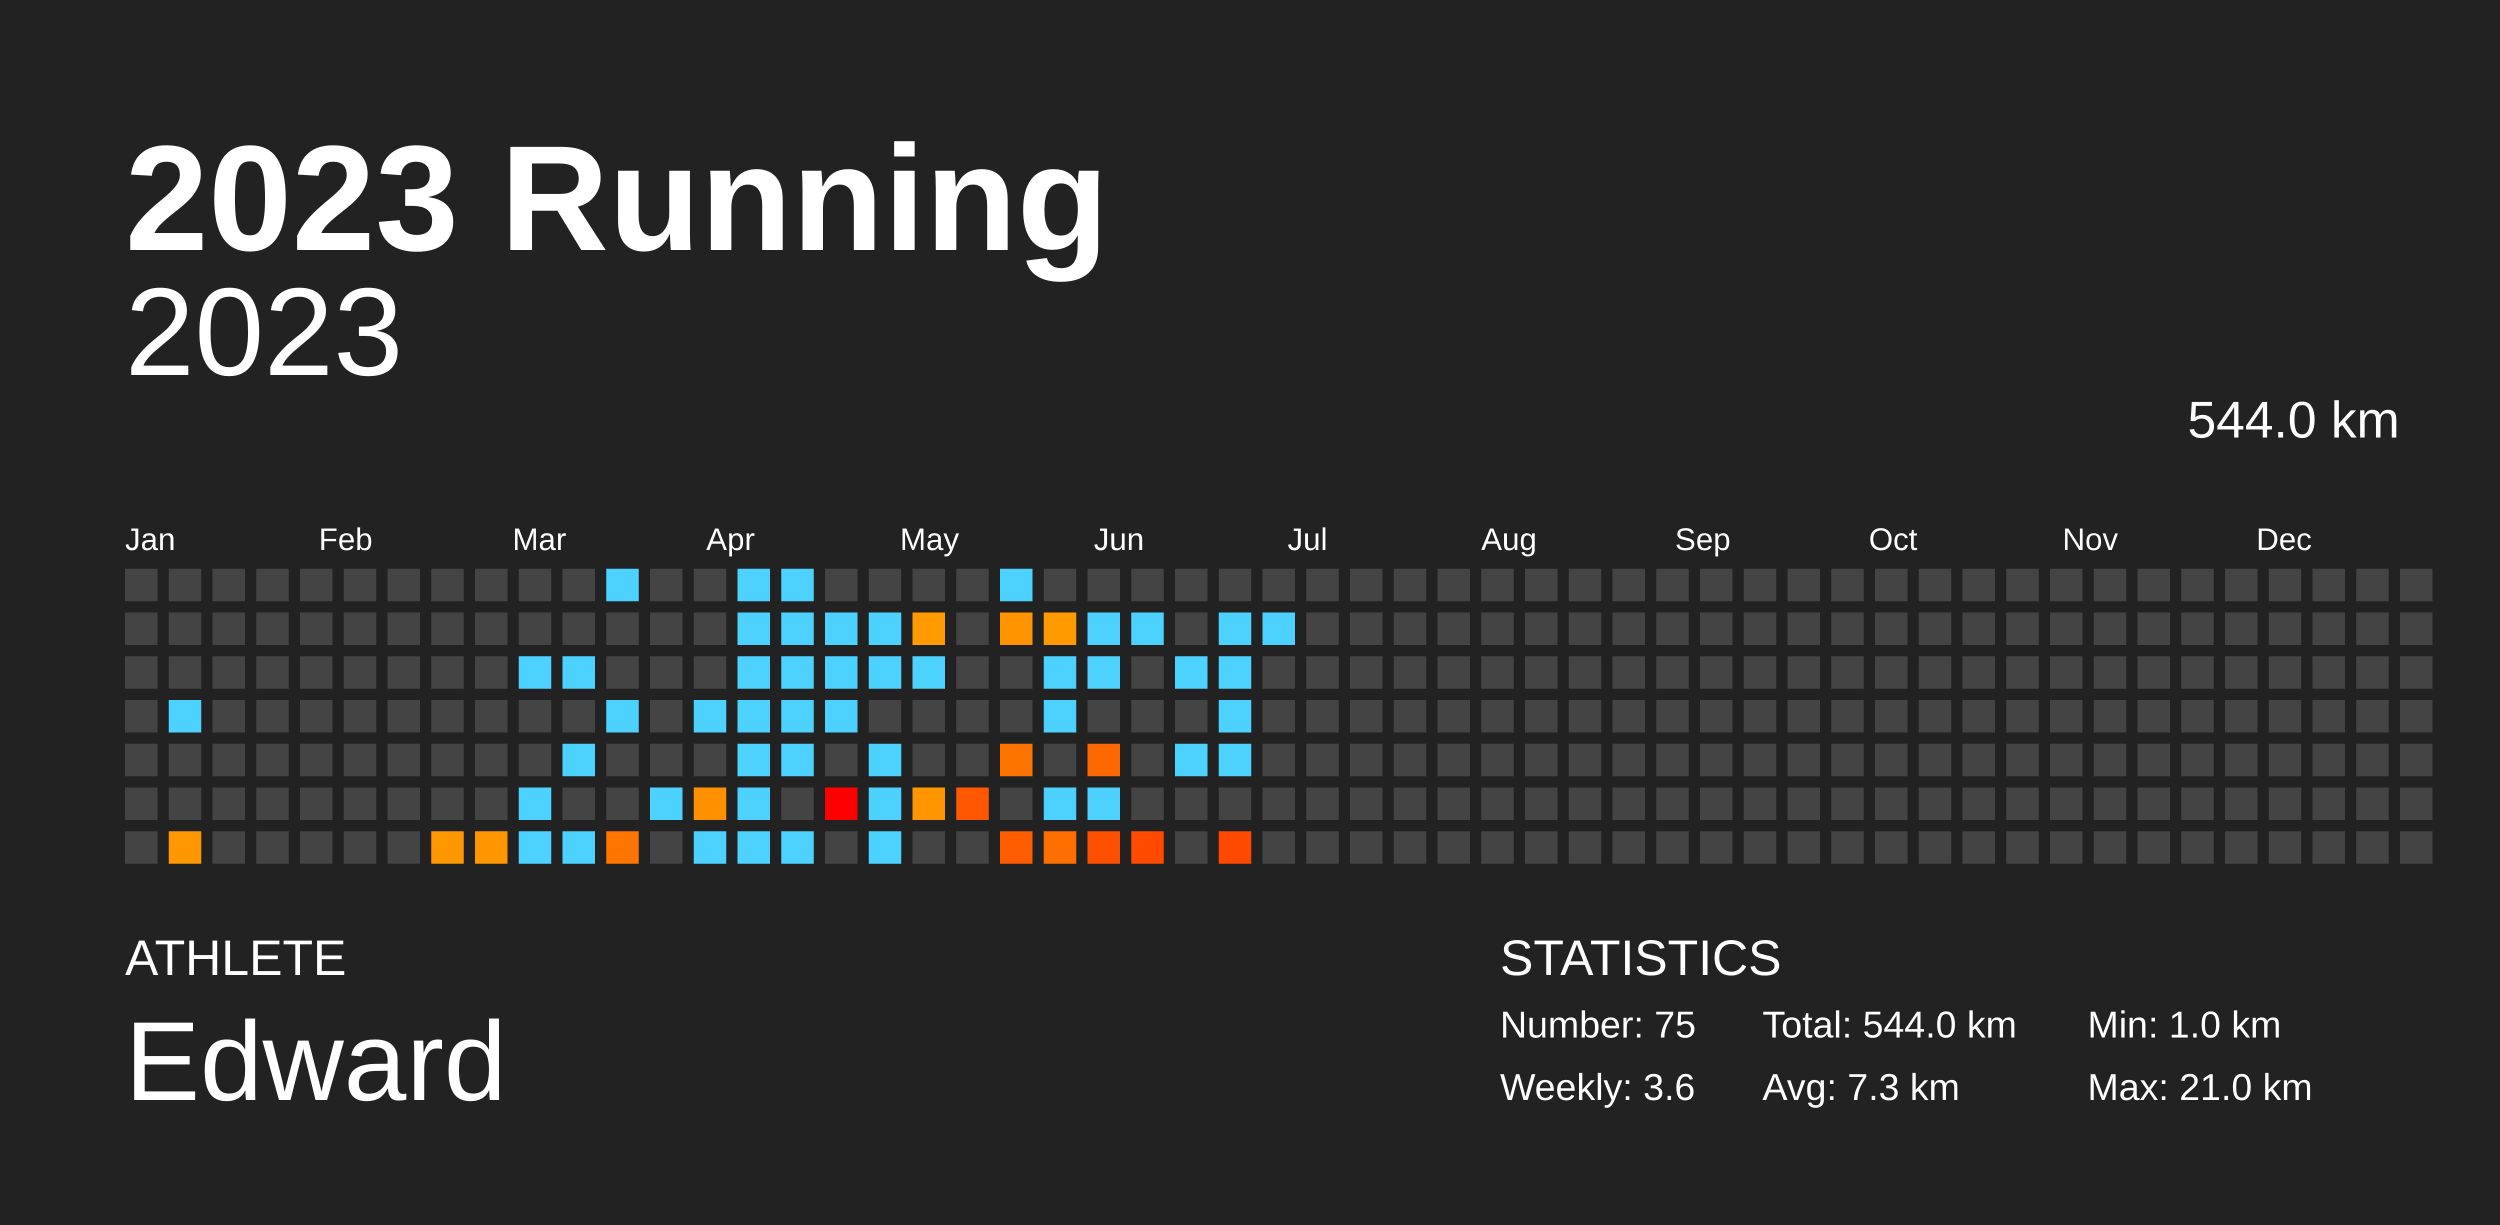
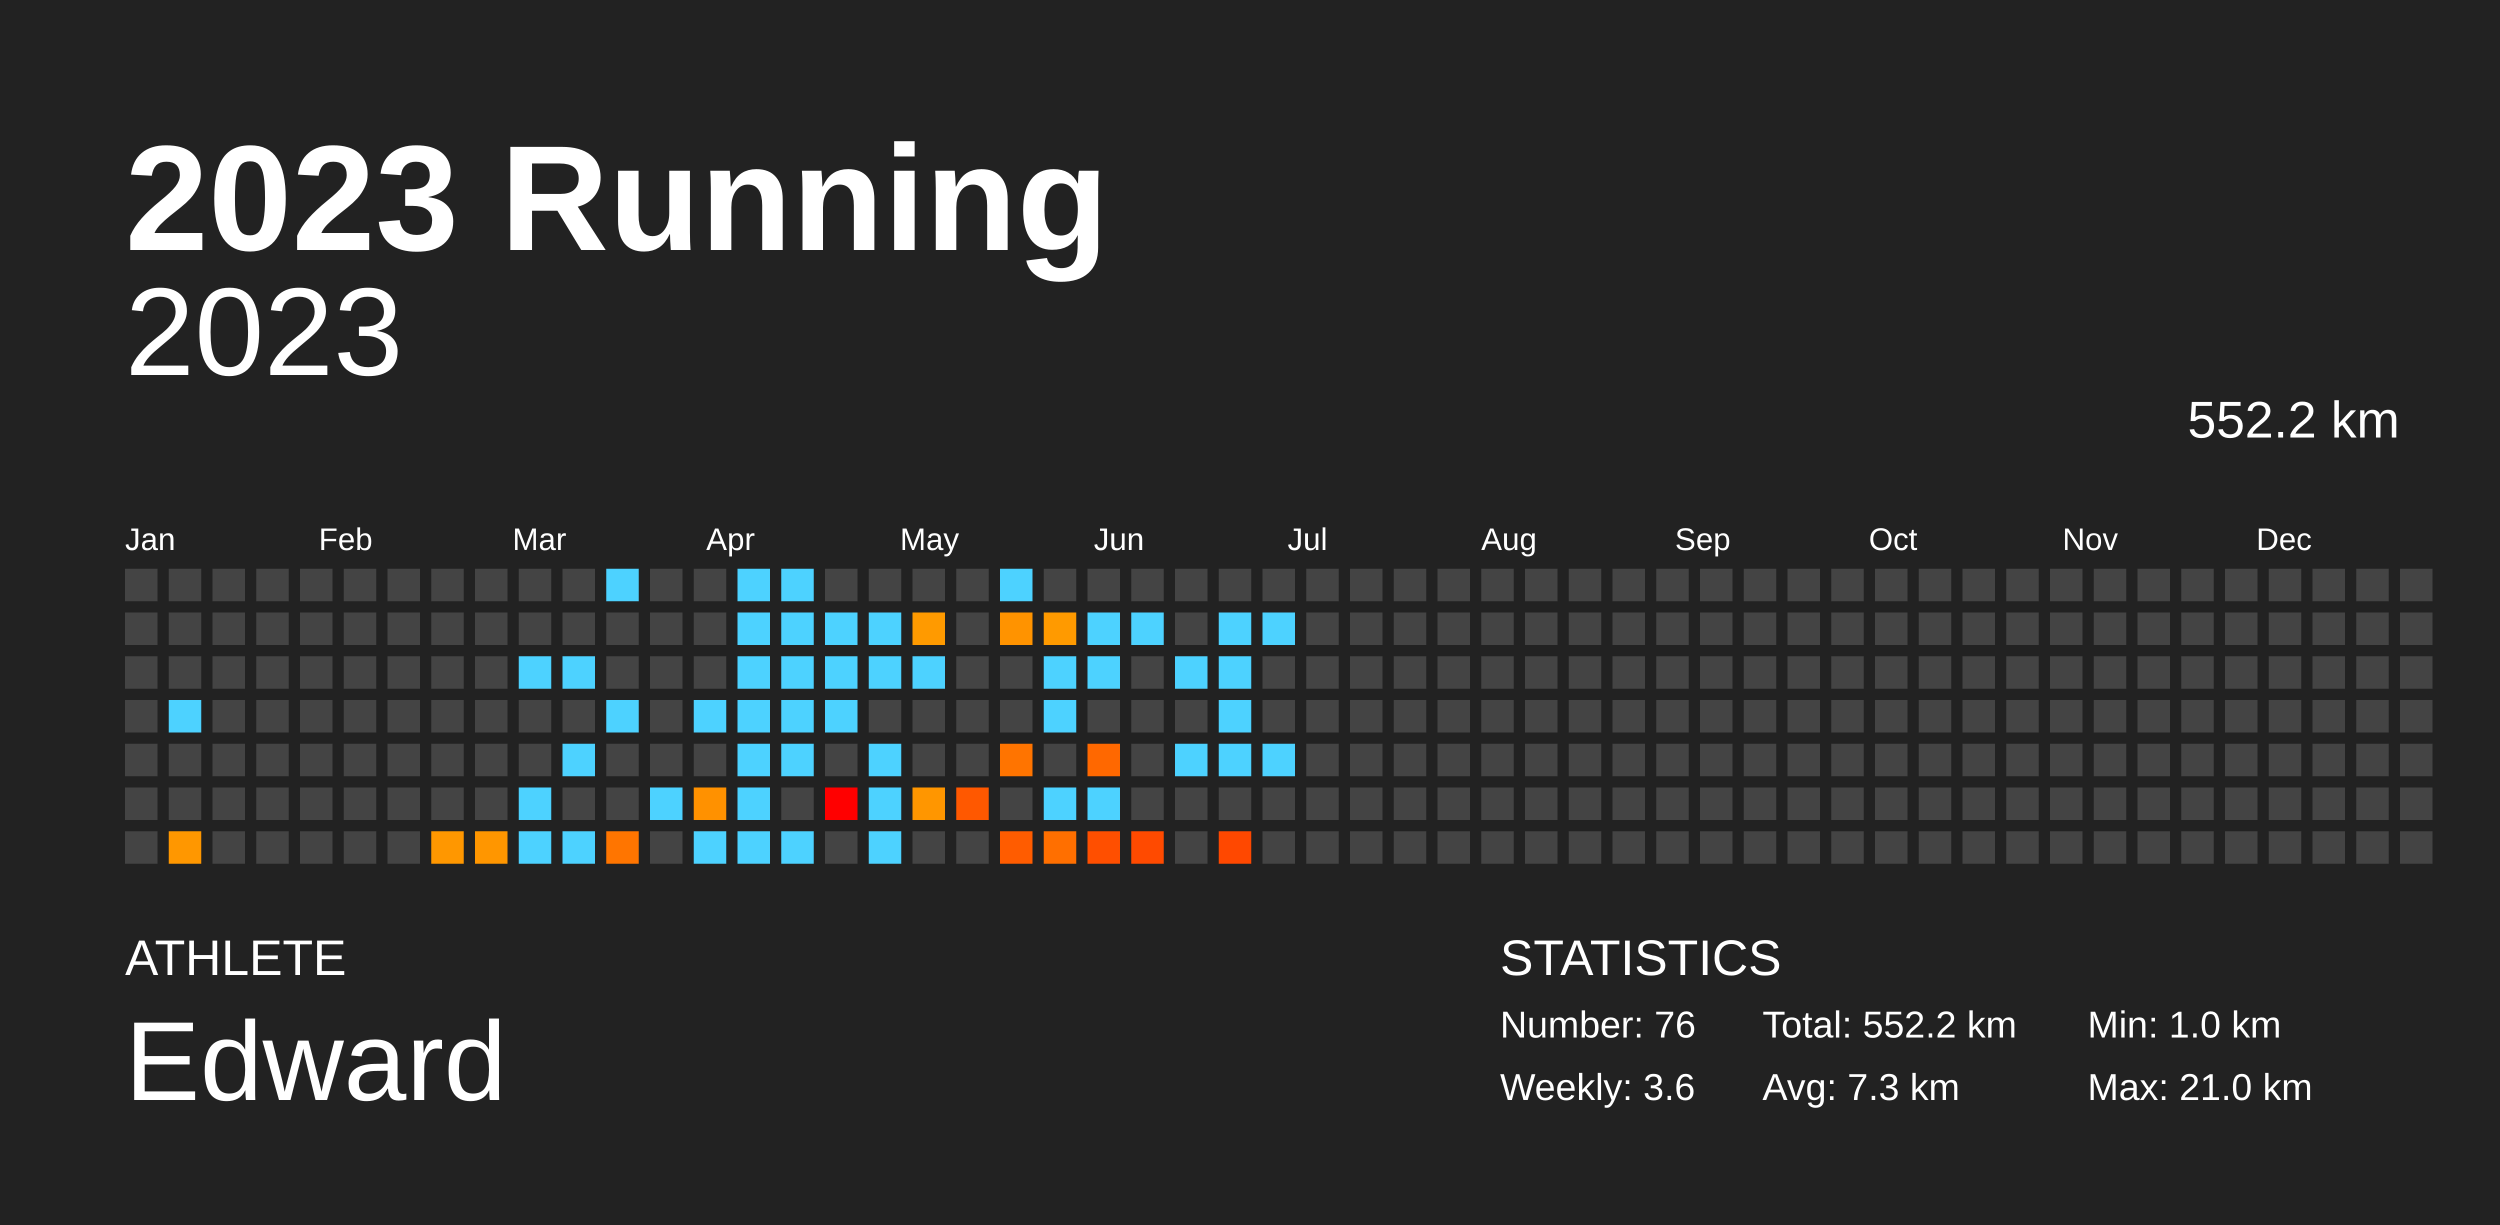
<svg xmlns="http://www.w3.org/2000/svg" baseProfile="full" height="98mm" version="1.1" viewBox="0,0,200,98" width="200mm">
  <defs />
  <rect fill="#222222" height="98" width="200" x="0" y="0" />
  <text fill="#FFFFFF" style="font-size:12px; font-family:Arial; font-weight:bold;" x="10" y="20">2023 Running</text>
  <text fill="#FFFFFF" style="font-size:4px; font-family:Arial" x="10" y="78">ATHLETE</text>
  <text fill="#FFFFFF" style="font-size:9px; font-family:Arial" x="10" y="88">Edward</text>
  <text fill="#FFFFFF" style="font-size:4px; font-family:Arial" x="120" y="78">STATISTICS</text>
-   <text fill="#FFFFFF" style="font-size:3px; font-family:Arial" x="120" y="83">Number: 75</text>
+   <text fill="#FFFFFF" style="font-size:3px; font-family:Arial" x="120" y="83">Number: 76</text>
  <text fill="#FFFFFF" style="font-size:3px; font-family:Arial" x="120" y="88">Weekly: 3.6</text>
-   <text fill="#FFFFFF" style="font-size:3px; font-family:Arial" x="141" y="83">Total: 544.0 km</text>
+   <text fill="#FFFFFF" style="font-size:3px; font-family:Arial" x="141" y="83">Total: 552.2 km</text>
  <text fill="#FFFFFF" style="font-size:3px; font-family:Arial" x="141" y="88">Avg: 7.3 km</text>
  <text fill="#FFFFFF" style="font-size:3px; font-family:Arial" x="167" y="83">Min: 1.0 km</text>
  <text fill="#FFFFFF" style="font-size:3px; font-family:Arial" x="167" y="88">Max: 21.0 km</text>
  <text alignment-baseline="hanging" fill="#FFFFFF" style="font-size:10.0px; font-family:Arial;" x="10" y="30">2023</text>
-   <text alignment-baseline="hanging" fill="#FFFFFF" style="font-size:4.125px; font-family:Arial;" x="175" y="35">544.0 km</text>
+   <text alignment-baseline="hanging" fill="#FFFFFF" style="font-size:4.125px; font-family:Arial;" x="175" y="35">552.2 km</text>
  <text fill="#FFFFFF" style="font-size:2.5px; font-family:Arial" x="10.0" y="44">Jan</text>
  <text fill="#FFFFFF" style="font-size:2.5px; font-family:Arial" x="25.5" y="44">Feb</text>
  <text fill="#FFFFFF" style="font-size:2.5px; font-family:Arial" x="41.0" y="44">Mar</text>
  <text fill="#FFFFFF" style="font-size:2.5px; font-family:Arial" x="56.5" y="44">Apr</text>
  <text fill="#FFFFFF" style="font-size:2.5px; font-family:Arial" x="72.0" y="44">May</text>
  <text fill="#FFFFFF" style="font-size:2.5px; font-family:Arial" x="87.5" y="44">Jun</text>
  <text fill="#FFFFFF" style="font-size:2.5px; font-family:Arial" x="103.0" y="44">Jul</text>
  <text fill="#FFFFFF" style="font-size:2.5px; font-family:Arial" x="118.5" y="44">Aug</text>
  <text fill="#FFFFFF" style="font-size:2.5px; font-family:Arial" x="134.0" y="44">Sep</text>
  <text fill="#FFFFFF" style="font-size:2.5px; font-family:Arial" x="149.5" y="44">Oct</text>
  <text fill="#FFFFFF" style="font-size:2.5px; font-family:Arial" x="165.0" y="44">Nov</text>
  <text fill="#FFFFFF" style="font-size:2.5px; font-family:Arial" x="180.5" y="44">Dec</text>
  <rect fill="#444444" height="2.6" width="2.6" x="10.0" y="45.5" />
  <rect fill="#444444" height="2.6" width="2.6" x="10.0" y="49.0" />
  <rect fill="#444444" height="2.6" width="2.6" x="10.0" y="52.5" />
  <rect fill="#444444" height="2.6" width="2.6" x="10.0" y="56.0" />
  <rect fill="#444444" height="2.6" width="2.6" x="10.0" y="59.5" />
  <rect fill="#444444" height="2.6" width="2.6" x="10.0" y="63.0" />
  <rect fill="#444444" height="2.6" width="2.6" x="10.0" y="66.5" />
  <rect fill="#444444" height="2.6" width="2.6" x="13.5" y="45.5" />
  <rect fill="#444444" height="2.6" width="2.6" x="13.5" y="49.0" />
  <rect fill="#444444" height="2.6" width="2.6" x="13.5" y="52.5" />
  <rect fill="#4dd2ff" height="2.6" width="2.6" x="13.5" y="56.0" />
  <rect fill="#444444" height="2.6" width="2.6" x="13.5" y="59.5" />
  <rect fill="#444444" height="2.6" width="2.6" x="13.5" y="63.0" />
  <rect fill="#ff9700" height="2.6" width="2.6" x="13.5" y="66.5" />
  <rect fill="#444444" height="2.6" width="2.6" x="17.0" y="45.5" />
  <rect fill="#444444" height="2.6" width="2.6" x="17.0" y="49.0" />
  <rect fill="#444444" height="2.6" width="2.6" x="17.0" y="52.5" />
  <rect fill="#444444" height="2.6" width="2.6" x="17.0" y="56.0" />
  <rect fill="#444444" height="2.6" width="2.6" x="17.0" y="59.5" />
  <rect fill="#444444" height="2.6" width="2.6" x="17.0" y="63.0" />
  <rect fill="#444444" height="2.6" width="2.6" x="17.0" y="66.5" />
  <rect fill="#444444" height="2.6" width="2.6" x="20.5" y="45.5" />
  <rect fill="#444444" height="2.6" width="2.6" x="20.5" y="49.0" />
  <rect fill="#444444" height="2.6" width="2.6" x="20.5" y="52.5" />
  <rect fill="#444444" height="2.6" width="2.6" x="20.5" y="56.0" />
  <rect fill="#444444" height="2.6" width="2.6" x="20.5" y="59.5" />
  <rect fill="#444444" height="2.6" width="2.6" x="20.5" y="63.0" />
  <rect fill="#444444" height="2.6" width="2.6" x="20.5" y="66.5" />
  <rect fill="#444444" height="2.6" width="2.6" x="24.0" y="45.5" />
  <rect fill="#444444" height="2.6" width="2.6" x="24.0" y="49.0" />
  <rect fill="#444444" height="2.6" width="2.6" x="24.0" y="52.5" />
  <rect fill="#444444" height="2.6" width="2.6" x="24.0" y="56.0" />
  <rect fill="#444444" height="2.6" width="2.6" x="24.0" y="59.5" />
  <rect fill="#444444" height="2.6" width="2.6" x="24.0" y="63.0" />
  <rect fill="#444444" height="2.6" width="2.6" x="24.0" y="66.5" />
  <rect fill="#444444" height="2.6" width="2.6" x="27.5" y="45.5" />
  <rect fill="#444444" height="2.6" width="2.6" x="27.5" y="49.0" />
  <rect fill="#444444" height="2.6" width="2.6" x="27.5" y="52.5" />
  <rect fill="#444444" height="2.6" width="2.6" x="27.5" y="56.0" />
  <rect fill="#444444" height="2.6" width="2.6" x="27.5" y="59.5" />
  <rect fill="#444444" height="2.6" width="2.6" x="27.5" y="63.0" />
  <rect fill="#444444" height="2.6" width="2.6" x="27.5" y="66.5" />
  <rect fill="#444444" height="2.6" width="2.6" x="31.0" y="45.5" />
  <rect fill="#444444" height="2.6" width="2.6" x="31.0" y="49.0" />
  <rect fill="#444444" height="2.6" width="2.6" x="31.0" y="52.5" />
  <rect fill="#444444" height="2.6" width="2.6" x="31.0" y="56.0" />
  <rect fill="#444444" height="2.6" width="2.6" x="31.0" y="59.5" />
  <rect fill="#444444" height="2.6" width="2.6" x="31.0" y="63.0" />
  <rect fill="#444444" height="2.6" width="2.6" x="31.0" y="66.5" />
  <rect fill="#444444" height="2.6" width="2.6" x="34.5" y="45.5" />
  <rect fill="#444444" height="2.6" width="2.6" x="34.5" y="49.0" />
  <rect fill="#444444" height="2.6" width="2.6" x="34.5" y="52.5" />
  <rect fill="#444444" height="2.6" width="2.6" x="34.5" y="56.0" />
  <rect fill="#444444" height="2.6" width="2.6" x="34.5" y="59.5" />
  <rect fill="#444444" height="2.6" width="2.6" x="34.5" y="63.0" />
  <rect fill="#ff9700" height="2.6" width="2.6" x="34.5" y="66.5" />
  <rect fill="#444444" height="2.6" width="2.6" x="38.0" y="45.5" />
  <rect fill="#444444" height="2.6" width="2.6" x="38.0" y="49.0" />
  <rect fill="#444444" height="2.6" width="2.6" x="38.0" y="52.5" />
  <rect fill="#444444" height="2.6" width="2.6" x="38.0" y="56.0" />
  <rect fill="#444444" height="2.6" width="2.6" x="38.0" y="59.5" />
  <rect fill="#444444" height="2.6" width="2.6" x="38.0" y="63.0" />
  <rect fill="#ff9600" height="2.6" width="2.6" x="38.0" y="66.5" />
  <rect fill="#444444" height="2.6" width="2.6" x="41.5" y="45.5" />
  <rect fill="#444444" height="2.6" width="2.6" x="41.5" y="49.0" />
  <rect fill="#4dd2ff" height="2.6" width="2.6" x="41.5" y="52.5" />
  <rect fill="#444444" height="2.6" width="2.6" x="41.5" y="56.0" />
  <rect fill="#444444" height="2.6" width="2.6" x="41.5" y="59.5" />
  <rect fill="#4dd2ff" height="2.6" width="2.6" x="41.5" y="63.0" />
  <rect fill="#4dd2ff" height="2.6" width="2.6" x="41.5" y="66.5" />
  <rect fill="#444444" height="2.6" width="2.6" x="45.0" y="45.5" />
  <rect fill="#444444" height="2.6" width="2.6" x="45.0" y="49.0" />
  <rect fill="#4dd2ff" height="2.6" width="2.6" x="45.0" y="52.5" />
  <rect fill="#444444" height="2.6" width="2.6" x="45.0" y="56.0" />
  <rect fill="#4dd2ff" height="2.6" width="2.6" x="45.0" y="59.5" />
  <rect fill="#444444" height="2.6" width="2.6" x="45.0" y="63.0" />
  <rect fill="#4dd2ff" height="2.6" width="2.6" x="45.0" y="66.5" />
  <rect fill="#4dd2ff" height="2.6" width="2.6" x="48.5" y="45.5" />
  <rect fill="#444444" height="2.6" width="2.6" x="48.5" y="49.0" />
  <rect fill="#444444" height="2.6" width="2.6" x="48.5" y="52.5" />
  <rect fill="#4dd2ff" height="2.6" width="2.6" x="48.5" y="56.0" />
  <rect fill="#444444" height="2.6" width="2.6" x="48.5" y="59.5" />
  <rect fill="#444444" height="2.6" width="2.6" x="48.5" y="63.0" />
  <rect fill="#ff7500" height="2.6" width="2.6" x="48.5" y="66.5" />
  <rect fill="#444444" height="2.6" width="2.6" x="52.0" y="45.5" />
  <rect fill="#444444" height="2.6" width="2.6" x="52.0" y="49.0" />
  <rect fill="#444444" height="2.6" width="2.6" x="52.0" y="52.5" />
  <rect fill="#444444" height="2.6" width="2.6" x="52.0" y="56.0" />
  <rect fill="#444444" height="2.6" width="2.6" x="52.0" y="59.5" />
  <rect fill="#4dd2ff" height="2.6" width="2.6" x="52.0" y="63.0" />
  <rect fill="#444444" height="2.6" width="2.6" x="52.0" y="66.5" />
  <rect fill="#444444" height="2.6" width="2.6" x="55.5" y="45.5" />
  <rect fill="#444444" height="2.6" width="2.6" x="55.5" y="49.0" />
  <rect fill="#444444" height="2.6" width="2.6" x="55.5" y="52.5" />
  <rect fill="#4dd2ff" height="2.6" width="2.6" x="55.5" y="56.0" />
  <rect fill="#444444" height="2.6" width="2.6" x="55.5" y="59.5" />
  <rect fill="#ff9100" height="2.6" width="2.6" x="55.5" y="63.0" />
  <rect fill="#4dd2ff" height="2.6" width="2.6" x="55.5" y="66.5" />
  <rect fill="#4dd2ff" height="2.6" width="2.6" x="59.0" y="45.5" />
  <rect fill="#4dd2ff" height="2.6" width="2.6" x="59.0" y="49.0" />
  <rect fill="#4dd2ff" height="2.6" width="2.6" x="59.0" y="52.5" />
  <rect fill="#4dd2ff" height="2.6" width="2.6" x="59.0" y="56.0" />
  <rect fill="#4dd2ff" height="2.6" width="2.6" x="59.0" y="59.5" />
  <rect fill="#4dd2ff" height="2.6" width="2.6" x="59.0" y="63.0" />
  <rect fill="#4dd2ff" height="2.6" width="2.6" x="59.0" y="66.5" />
  <rect fill="#4dd2ff" height="2.6" width="2.6" x="62.5" y="45.5" />
  <rect fill="#4dd2ff" height="2.6" width="2.6" x="62.5" y="49.0" />
  <rect fill="#4dd2ff" height="2.6" width="2.6" x="62.5" y="52.5" />
  <rect fill="#4dd2ff" height="2.6" width="2.6" x="62.5" y="56.0" />
  <rect fill="#4dd2ff" height="2.6" width="2.6" x="62.5" y="59.5" />
  <rect fill="#444444" height="2.6" width="2.6" x="62.5" y="63.0" />
  <rect fill="#4dd2ff" height="2.6" width="2.6" x="62.5" y="66.5" />
  <rect fill="#444444" height="2.6" width="2.6" x="66.0" y="45.5" />
  <rect fill="#4dd2ff" height="2.6" width="2.6" x="66.0" y="49.0" />
  <rect fill="#4dd2ff" height="2.6" width="2.6" x="66.0" y="52.5" />
  <rect fill="#4dd2ff" height="2.6" width="2.6" x="66.0" y="56.0" />
  <rect fill="#444444" height="2.6" width="2.6" x="66.0" y="59.5" />
  <rect fill="red" height="2.6" width="2.6" x="66.0" y="63.0" />
  <rect fill="#444444" height="2.6" width="2.6" x="66.0" y="66.5" />
  <rect fill="#444444" height="2.6" width="2.6" x="69.5" y="45.5" />
  <rect fill="#4dd2ff" height="2.6" width="2.6" x="69.5" y="49.0" />
  <rect fill="#4dd2ff" height="2.6" width="2.6" x="69.5" y="52.5" />
  <rect fill="#444444" height="2.6" width="2.6" x="69.5" y="56.0" />
  <rect fill="#4dd2ff" height="2.6" width="2.6" x="69.5" y="59.5" />
  <rect fill="#4dd2ff" height="2.6" width="2.6" x="69.5" y="63.0" />
  <rect fill="#4dd2ff" height="2.6" width="2.6" x="69.5" y="66.5" />
  <rect fill="#444444" height="2.6" width="2.6" x="73.0" y="45.5" />
  <rect fill="#ff9a00" height="2.6" width="2.6" x="73.0" y="49.0" />
  <rect fill="#4dd2ff" height="2.6" width="2.6" x="73.0" y="52.5" />
  <rect fill="#444444" height="2.6" width="2.6" x="73.0" y="56.0" />
  <rect fill="#444444" height="2.6" width="2.6" x="73.0" y="59.5" />
  <rect fill="#ff9600" height="2.6" width="2.6" x="73.0" y="63.0" />
  <rect fill="#444444" height="2.6" width="2.6" x="73.0" y="66.5" />
  <rect fill="#444444" height="2.6" width="2.6" x="76.5" y="45.5" />
  <rect fill="#444444" height="2.6" width="2.6" x="76.5" y="49.0" />
  <rect fill="#444444" height="2.6" width="2.6" x="76.5" y="52.5" />
  <rect fill="#444444" height="2.6" width="2.6" x="76.5" y="56.0" />
  <rect fill="#444444" height="2.6" width="2.6" x="76.5" y="59.5" />
  <rect fill="#ff5800" height="2.6" width="2.6" x="76.5" y="63.0" />
  <rect fill="#444444" height="2.6" width="2.6" x="76.5" y="66.5" />
  <rect fill="#4dd2ff" height="2.6" width="2.6" x="80.0" y="45.5" />
  <rect fill="#ff9300" height="2.6" width="2.6" x="80.0" y="49.0" />
  <rect fill="#444444" height="2.6" width="2.6" x="80.0" y="52.5" />
  <rect fill="#444444" height="2.6" width="2.6" x="80.0" y="56.0" />
  <rect fill="#ff7400" height="2.6" width="2.6" x="80.0" y="59.5" />
  <rect fill="#444444" height="2.6" width="2.6" x="80.0" y="63.0" />
  <rect fill="#ff5c00" height="2.6" width="2.6" x="80.0" y="66.5" />
  <rect fill="#444444" height="2.6" width="2.6" x="83.5" y="45.5" />
  <rect fill="#ff9a00" height="2.6" width="2.6" x="83.5" y="49.0" />
  <rect fill="#4dd2ff" height="2.6" width="2.6" x="83.5" y="52.5" />
  <rect fill="#4dd2ff" height="2.6" width="2.6" x="83.5" y="56.0" />
  <rect fill="#444444" height="2.6" width="2.6" x="83.5" y="59.5" />
  <rect fill="#4dd2ff" height="2.6" width="2.6" x="83.5" y="63.0" />
  <rect fill="#ff6f00" height="2.6" width="2.6" x="83.5" y="66.5" />
  <rect fill="#444444" height="2.6" width="2.6" x="87.0" y="45.5" />
  <rect fill="#4dd2ff" height="2.6" width="2.6" x="87.0" y="49.0" />
  <rect fill="#4dd2ff" height="2.6" width="2.6" x="87.0" y="52.5" />
  <rect fill="#444444" height="2.6" width="2.6" x="87.0" y="56.0" />
  <rect fill="#ff6800" height="2.6" width="2.6" x="87.0" y="59.5" />
  <rect fill="#4dd2ff" height="2.6" width="2.6" x="87.0" y="63.0" />
  <rect fill="#ff4f00" height="2.6" width="2.6" x="87.0" y="66.5" />
  <rect fill="#444444" height="2.6" width="2.6" x="90.5" y="45.5" />
  <rect fill="#4dd2ff" height="2.6" width="2.6" x="90.5" y="49.0" />
  <rect fill="#444444" height="2.6" width="2.6" x="90.5" y="52.5" />
  <rect fill="#444444" height="2.6" width="2.6" x="90.5" y="56.0" />
  <rect fill="#444444" height="2.6" width="2.6" x="90.5" y="59.5" />
  <rect fill="#444444" height="2.6" width="2.6" x="90.5" y="63.0" />
  <rect fill="#ff4a00" height="2.6" width="2.6" x="90.5" y="66.5" />
  <rect fill="#444444" height="2.6" width="2.6" x="94.0" y="45.5" />
  <rect fill="#444444" height="2.6" width="2.6" x="94.0" y="49.0" />
  <rect fill="#4dd2ff" height="2.6" width="2.6" x="94.0" y="52.5" />
  <rect fill="#444444" height="2.6" width="2.6" x="94.0" y="56.0" />
  <rect fill="#4dd2ff" height="2.6" width="2.6" x="94.0" y="59.5" />
  <rect fill="#444444" height="2.6" width="2.6" x="94.0" y="63.0" />
  <rect fill="#444444" height="2.6" width="2.6" x="94.0" y="66.5" />
  <rect fill="#444444" height="2.6" width="2.6" x="97.5" y="45.5" />
  <rect fill="#4dd2ff" height="2.6" width="2.6" x="97.5" y="49.0" />
  <rect fill="#4dd2ff" height="2.6" width="2.6" x="97.5" y="52.5" />
  <rect fill="#4dd2ff" height="2.6" width="2.6" x="97.5" y="56.0" />
  <rect fill="#4dd2ff" height="2.6" width="2.6" x="97.5" y="59.5" />
  <rect fill="#444444" height="2.6" width="2.6" x="97.5" y="63.0" />
  <rect fill="#ff4800" height="2.6" width="2.6" x="97.5" y="66.5" />
  <rect fill="#444444" height="2.6" width="2.6" x="101.0" y="45.5" />
  <rect fill="#4dd2ff" height="2.6" width="2.6" x="101.0" y="49.0" />
  <rect fill="#444444" height="2.6" width="2.6" x="101.0" y="52.5" />
  <rect fill="#444444" height="2.6" width="2.6" x="101.0" y="56.0" />
-   <rect fill="#444444" height="2.6" width="2.6" x="101.0" y="59.5" />
+   <rect fill="#4dd2ff" height="2.6" width="2.6" x="101.0" y="59.5" />
  <rect fill="#444444" height="2.6" width="2.6" x="101.0" y="63.0" />
  <rect fill="#444444" height="2.6" width="2.6" x="101.0" y="66.5" />
  <rect fill="#444444" height="2.6" width="2.6" x="104.5" y="45.5" />
  <rect fill="#444444" height="2.6" width="2.6" x="104.5" y="49.0" />
  <rect fill="#444444" height="2.6" width="2.6" x="104.5" y="52.5" />
  <rect fill="#444444" height="2.6" width="2.6" x="104.5" y="56.0" />
  <rect fill="#444444" height="2.6" width="2.6" x="104.5" y="59.5" />
  <rect fill="#444444" height="2.6" width="2.6" x="104.5" y="63.0" />
  <rect fill="#444444" height="2.6" width="2.6" x="104.5" y="66.5" />
  <rect fill="#444444" height="2.6" width="2.6" x="108.0" y="45.5" />
  <rect fill="#444444" height="2.6" width="2.6" x="108.0" y="49.0" />
  <rect fill="#444444" height="2.6" width="2.6" x="108.0" y="52.5" />
  <rect fill="#444444" height="2.6" width="2.6" x="108.0" y="56.0" />
  <rect fill="#444444" height="2.6" width="2.6" x="108.0" y="59.5" />
  <rect fill="#444444" height="2.6" width="2.6" x="108.0" y="63.0" />
  <rect fill="#444444" height="2.6" width="2.6" x="108.0" y="66.5" />
  <rect fill="#444444" height="2.6" width="2.6" x="111.5" y="45.5" />
  <rect fill="#444444" height="2.6" width="2.6" x="111.5" y="49.0" />
  <rect fill="#444444" height="2.6" width="2.6" x="111.5" y="52.5" />
  <rect fill="#444444" height="2.6" width="2.6" x="111.5" y="56.0" />
  <rect fill="#444444" height="2.6" width="2.6" x="111.5" y="59.5" />
  <rect fill="#444444" height="2.6" width="2.6" x="111.5" y="63.0" />
  <rect fill="#444444" height="2.6" width="2.6" x="111.5" y="66.5" />
  <rect fill="#444444" height="2.6" width="2.6" x="115.0" y="45.5" />
  <rect fill="#444444" height="2.6" width="2.6" x="115.0" y="49.0" />
  <rect fill="#444444" height="2.6" width="2.6" x="115.0" y="52.5" />
  <rect fill="#444444" height="2.6" width="2.6" x="115.0" y="56.0" />
  <rect fill="#444444" height="2.6" width="2.6" x="115.0" y="59.5" />
  <rect fill="#444444" height="2.6" width="2.6" x="115.0" y="63.0" />
  <rect fill="#444444" height="2.6" width="2.6" x="115.0" y="66.5" />
  <rect fill="#444444" height="2.6" width="2.6" x="118.5" y="45.5" />
  <rect fill="#444444" height="2.6" width="2.6" x="118.5" y="49.0" />
  <rect fill="#444444" height="2.6" width="2.6" x="118.5" y="52.5" />
  <rect fill="#444444" height="2.6" width="2.6" x="118.5" y="56.0" />
  <rect fill="#444444" height="2.6" width="2.6" x="118.5" y="59.5" />
  <rect fill="#444444" height="2.6" width="2.6" x="118.5" y="63.0" />
  <rect fill="#444444" height="2.6" width="2.6" x="118.5" y="66.5" />
  <rect fill="#444444" height="2.6" width="2.6" x="122.0" y="45.5" />
  <rect fill="#444444" height="2.6" width="2.6" x="122.0" y="49.0" />
  <rect fill="#444444" height="2.6" width="2.6" x="122.0" y="52.5" />
  <rect fill="#444444" height="2.6" width="2.6" x="122.0" y="56.0" />
  <rect fill="#444444" height="2.6" width="2.6" x="122.0" y="59.5" />
  <rect fill="#444444" height="2.6" width="2.6" x="122.0" y="63.0" />
  <rect fill="#444444" height="2.6" width="2.6" x="122.0" y="66.5" />
  <rect fill="#444444" height="2.6" width="2.6" x="125.5" y="45.5" />
  <rect fill="#444444" height="2.6" width="2.6" x="125.5" y="49.0" />
  <rect fill="#444444" height="2.6" width="2.6" x="125.5" y="52.5" />
  <rect fill="#444444" height="2.6" width="2.6" x="125.5" y="56.0" />
  <rect fill="#444444" height="2.6" width="2.6" x="125.5" y="59.5" />
  <rect fill="#444444" height="2.6" width="2.6" x="125.5" y="63.0" />
  <rect fill="#444444" height="2.6" width="2.6" x="125.5" y="66.5" />
  <rect fill="#444444" height="2.6" width="2.6" x="129.0" y="45.5" />
  <rect fill="#444444" height="2.6" width="2.6" x="129.0" y="49.0" />
  <rect fill="#444444" height="2.6" width="2.6" x="129.0" y="52.5" />
  <rect fill="#444444" height="2.6" width="2.6" x="129.0" y="56.0" />
  <rect fill="#444444" height="2.6" width="2.6" x="129.0" y="59.5" />
  <rect fill="#444444" height="2.6" width="2.6" x="129.0" y="63.0" />
  <rect fill="#444444" height="2.6" width="2.6" x="129.0" y="66.5" />
  <rect fill="#444444" height="2.6" width="2.6" x="132.5" y="45.5" />
  <rect fill="#444444" height="2.6" width="2.6" x="132.5" y="49.0" />
  <rect fill="#444444" height="2.6" width="2.6" x="132.5" y="52.5" />
  <rect fill="#444444" height="2.6" width="2.6" x="132.5" y="56.0" />
  <rect fill="#444444" height="2.6" width="2.6" x="132.5" y="59.5" />
  <rect fill="#444444" height="2.6" width="2.6" x="132.5" y="63.0" />
  <rect fill="#444444" height="2.6" width="2.6" x="132.5" y="66.5" />
  <rect fill="#444444" height="2.6" width="2.6" x="136.0" y="45.5" />
  <rect fill="#444444" height="2.6" width="2.6" x="136.0" y="49.0" />
  <rect fill="#444444" height="2.6" width="2.6" x="136.0" y="52.5" />
  <rect fill="#444444" height="2.6" width="2.6" x="136.0" y="56.0" />
  <rect fill="#444444" height="2.6" width="2.6" x="136.0" y="59.5" />
  <rect fill="#444444" height="2.6" width="2.6" x="136.0" y="63.0" />
  <rect fill="#444444" height="2.6" width="2.6" x="136.0" y="66.5" />
  <rect fill="#444444" height="2.6" width="2.6" x="139.5" y="45.5" />
  <rect fill="#444444" height="2.6" width="2.6" x="139.5" y="49.0" />
  <rect fill="#444444" height="2.6" width="2.6" x="139.5" y="52.5" />
  <rect fill="#444444" height="2.6" width="2.6" x="139.5" y="56.0" />
  <rect fill="#444444" height="2.6" width="2.6" x="139.5" y="59.5" />
  <rect fill="#444444" height="2.6" width="2.6" x="139.5" y="63.0" />
  <rect fill="#444444" height="2.6" width="2.6" x="139.5" y="66.5" />
  <rect fill="#444444" height="2.6" width="2.6" x="143.0" y="45.5" />
  <rect fill="#444444" height="2.6" width="2.6" x="143.0" y="49.0" />
  <rect fill="#444444" height="2.6" width="2.6" x="143.0" y="52.5" />
  <rect fill="#444444" height="2.6" width="2.6" x="143.0" y="56.0" />
  <rect fill="#444444" height="2.6" width="2.6" x="143.0" y="59.5" />
  <rect fill="#444444" height="2.6" width="2.6" x="143.0" y="63.0" />
  <rect fill="#444444" height="2.6" width="2.6" x="143.0" y="66.5" />
  <rect fill="#444444" height="2.6" width="2.6" x="146.5" y="45.5" />
  <rect fill="#444444" height="2.6" width="2.6" x="146.5" y="49.0" />
  <rect fill="#444444" height="2.6" width="2.6" x="146.5" y="52.5" />
  <rect fill="#444444" height="2.6" width="2.6" x="146.5" y="56.0" />
  <rect fill="#444444" height="2.6" width="2.6" x="146.5" y="59.5" />
  <rect fill="#444444" height="2.6" width="2.6" x="146.5" y="63.0" />
  <rect fill="#444444" height="2.6" width="2.6" x="146.5" y="66.5" />
  <rect fill="#444444" height="2.6" width="2.6" x="150.0" y="45.5" />
  <rect fill="#444444" height="2.6" width="2.6" x="150.0" y="49.0" />
  <rect fill="#444444" height="2.6" width="2.6" x="150.0" y="52.5" />
  <rect fill="#444444" height="2.6" width="2.6" x="150.0" y="56.0" />
  <rect fill="#444444" height="2.6" width="2.6" x="150.0" y="59.5" />
  <rect fill="#444444" height="2.6" width="2.6" x="150.0" y="63.0" />
  <rect fill="#444444" height="2.6" width="2.6" x="150.0" y="66.5" />
  <rect fill="#444444" height="2.6" width="2.6" x="153.5" y="45.5" />
  <rect fill="#444444" height="2.6" width="2.6" x="153.5" y="49.0" />
  <rect fill="#444444" height="2.6" width="2.6" x="153.5" y="52.5" />
  <rect fill="#444444" height="2.6" width="2.6" x="153.5" y="56.0" />
  <rect fill="#444444" height="2.6" width="2.6" x="153.5" y="59.5" />
  <rect fill="#444444" height="2.6" width="2.6" x="153.5" y="63.0" />
  <rect fill="#444444" height="2.6" width="2.6" x="153.5" y="66.5" />
  <rect fill="#444444" height="2.6" width="2.6" x="157.0" y="45.5" />
  <rect fill="#444444" height="2.6" width="2.6" x="157.0" y="49.0" />
  <rect fill="#444444" height="2.6" width="2.6" x="157.0" y="52.5" />
  <rect fill="#444444" height="2.6" width="2.6" x="157.0" y="56.0" />
  <rect fill="#444444" height="2.6" width="2.6" x="157.0" y="59.5" />
  <rect fill="#444444" height="2.6" width="2.6" x="157.0" y="63.0" />
  <rect fill="#444444" height="2.6" width="2.6" x="157.0" y="66.5" />
  <rect fill="#444444" height="2.6" width="2.6" x="160.5" y="45.5" />
  <rect fill="#444444" height="2.6" width="2.6" x="160.5" y="49.0" />
  <rect fill="#444444" height="2.6" width="2.6" x="160.5" y="52.5" />
  <rect fill="#444444" height="2.6" width="2.6" x="160.5" y="56.0" />
  <rect fill="#444444" height="2.6" width="2.6" x="160.5" y="59.5" />
  <rect fill="#444444" height="2.6" width="2.6" x="160.5" y="63.0" />
  <rect fill="#444444" height="2.6" width="2.6" x="160.5" y="66.5" />
  <rect fill="#444444" height="2.6" width="2.6" x="164.0" y="45.5" />
  <rect fill="#444444" height="2.6" width="2.6" x="164.0" y="49.0" />
  <rect fill="#444444" height="2.6" width="2.6" x="164.0" y="52.5" />
  <rect fill="#444444" height="2.6" width="2.6" x="164.0" y="56.0" />
  <rect fill="#444444" height="2.6" width="2.6" x="164.0" y="59.5" />
  <rect fill="#444444" height="2.6" width="2.6" x="164.0" y="63.0" />
  <rect fill="#444444" height="2.6" width="2.6" x="164.0" y="66.5" />
  <rect fill="#444444" height="2.6" width="2.6" x="167.5" y="45.5" />
  <rect fill="#444444" height="2.6" width="2.6" x="167.5" y="49.0" />
  <rect fill="#444444" height="2.6" width="2.6" x="167.5" y="52.5" />
  <rect fill="#444444" height="2.6" width="2.6" x="167.5" y="56.0" />
  <rect fill="#444444" height="2.6" width="2.6" x="167.5" y="59.5" />
  <rect fill="#444444" height="2.6" width="2.6" x="167.5" y="63.0" />
  <rect fill="#444444" height="2.6" width="2.6" x="167.5" y="66.5" />
  <rect fill="#444444" height="2.6" width="2.6" x="171.0" y="45.5" />
  <rect fill="#444444" height="2.6" width="2.6" x="171.0" y="49.0" />
  <rect fill="#444444" height="2.6" width="2.6" x="171.0" y="52.5" />
  <rect fill="#444444" height="2.6" width="2.6" x="171.0" y="56.0" />
  <rect fill="#444444" height="2.6" width="2.6" x="171.0" y="59.5" />
  <rect fill="#444444" height="2.6" width="2.6" x="171.0" y="63.0" />
  <rect fill="#444444" height="2.6" width="2.6" x="171.0" y="66.5" />
  <rect fill="#444444" height="2.6" width="2.6" x="174.5" y="45.5" />
  <rect fill="#444444" height="2.6" width="2.6" x="174.5" y="49.0" />
  <rect fill="#444444" height="2.6" width="2.6" x="174.5" y="52.5" />
  <rect fill="#444444" height="2.6" width="2.6" x="174.5" y="56.0" />
  <rect fill="#444444" height="2.6" width="2.6" x="174.5" y="59.5" />
  <rect fill="#444444" height="2.6" width="2.6" x="174.5" y="63.0" />
  <rect fill="#444444" height="2.6" width="2.6" x="174.5" y="66.5" />
  <rect fill="#444444" height="2.6" width="2.6" x="178.0" y="45.5" />
  <rect fill="#444444" height="2.6" width="2.6" x="178.0" y="49.0" />
  <rect fill="#444444" height="2.6" width="2.6" x="178.0" y="52.5" />
  <rect fill="#444444" height="2.6" width="2.6" x="178.0" y="56.0" />
  <rect fill="#444444" height="2.6" width="2.6" x="178.0" y="59.5" />
  <rect fill="#444444" height="2.6" width="2.6" x="178.0" y="63.0" />
  <rect fill="#444444" height="2.6" width="2.6" x="178.0" y="66.5" />
  <rect fill="#444444" height="2.6" width="2.6" x="181.5" y="45.5" />
  <rect fill="#444444" height="2.6" width="2.6" x="181.5" y="49.0" />
  <rect fill="#444444" height="2.6" width="2.6" x="181.5" y="52.5" />
  <rect fill="#444444" height="2.6" width="2.6" x="181.5" y="56.0" />
  <rect fill="#444444" height="2.6" width="2.6" x="181.5" y="59.5" />
  <rect fill="#444444" height="2.6" width="2.6" x="181.5" y="63.0" />
  <rect fill="#444444" height="2.6" width="2.6" x="181.5" y="66.5" />
  <rect fill="#444444" height="2.6" width="2.6" x="185.0" y="45.5" />
  <rect fill="#444444" height="2.6" width="2.6" x="185.0" y="49.0" />
  <rect fill="#444444" height="2.6" width="2.6" x="185.0" y="52.5" />
  <rect fill="#444444" height="2.6" width="2.6" x="185.0" y="56.0" />
  <rect fill="#444444" height="2.6" width="2.6" x="185.0" y="59.5" />
  <rect fill="#444444" height="2.6" width="2.6" x="185.0" y="63.0" />
  <rect fill="#444444" height="2.6" width="2.6" x="185.0" y="66.5" />
  <rect fill="#444444" height="2.6" width="2.6" x="188.5" y="45.5" />
  <rect fill="#444444" height="2.6" width="2.6" x="188.5" y="49.0" />
  <rect fill="#444444" height="2.6" width="2.6" x="188.5" y="52.5" />
  <rect fill="#444444" height="2.6" width="2.6" x="188.5" y="56.0" />
  <rect fill="#444444" height="2.6" width="2.6" x="188.5" y="59.5" />
  <rect fill="#444444" height="2.6" width="2.6" x="188.5" y="63.0" />
  <rect fill="#444444" height="2.6" width="2.6" x="188.5" y="66.5" />
  <rect fill="#444444" height="2.6" width="2.6" x="192.0" y="45.5" />
  <rect fill="#444444" height="2.6" width="2.6" x="192.0" y="49.0" />
  <rect fill="#444444" height="2.6" width="2.6" x="192.0" y="52.5" />
  <rect fill="#444444" height="2.6" width="2.6" x="192.0" y="56.0" />
  <rect fill="#444444" height="2.6" width="2.6" x="192.0" y="59.5" />
  <rect fill="#444444" height="2.6" width="2.6" x="192.0" y="63.0" />
  <rect fill="#444444" height="2.6" width="2.6" x="192.0" y="66.5" />
</svg>
